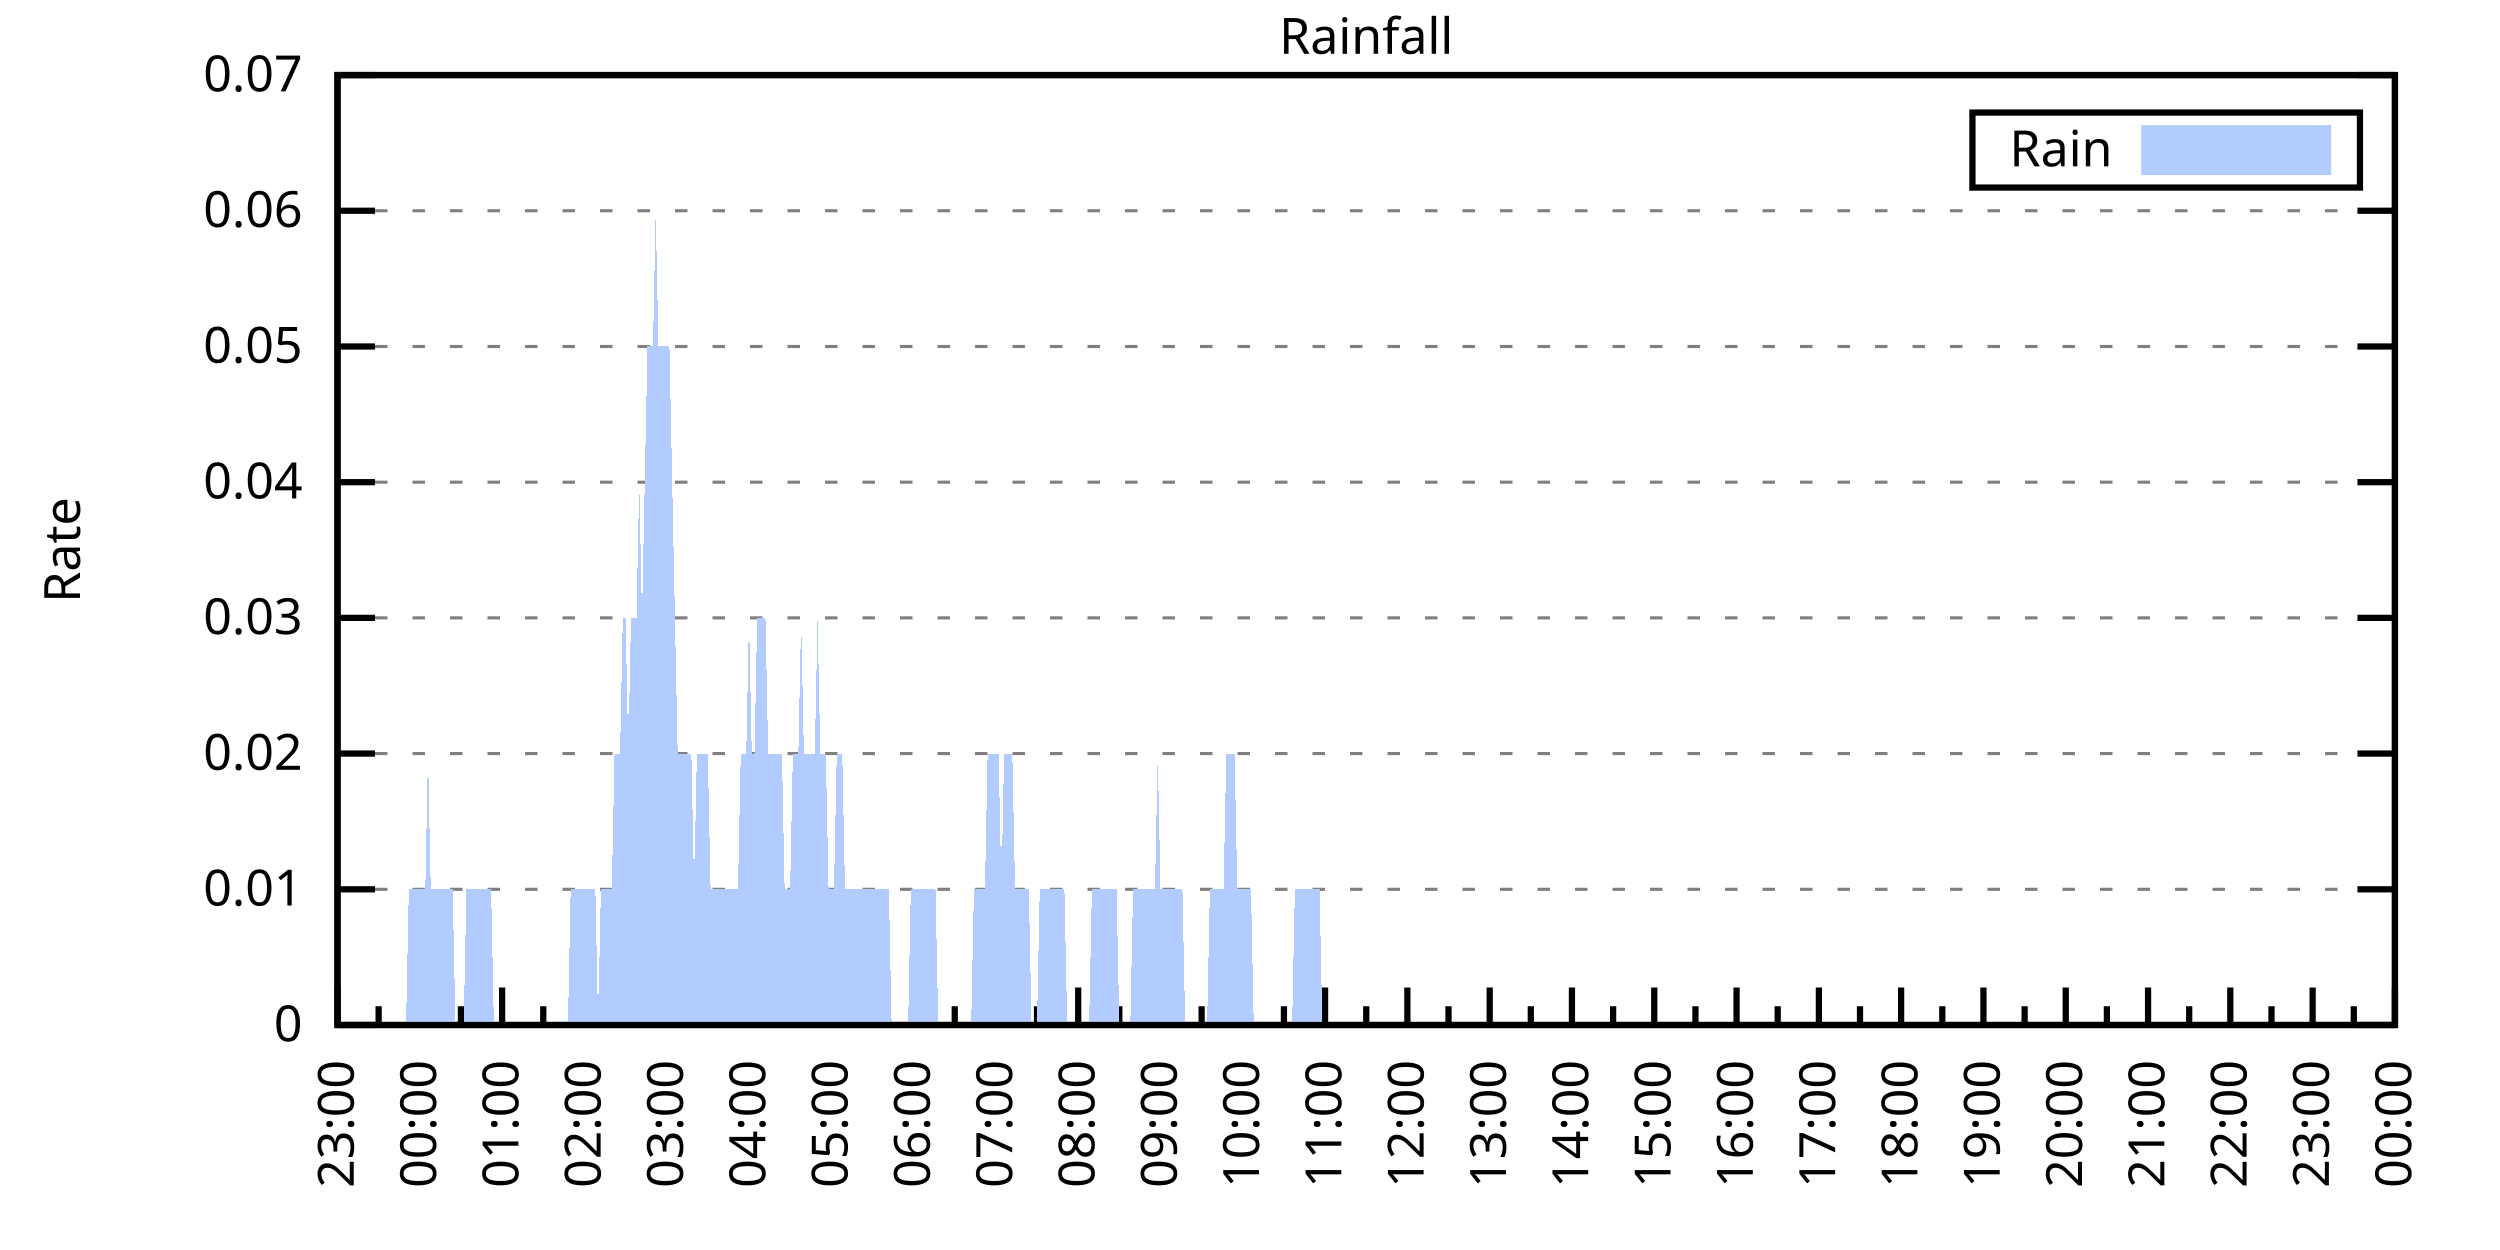
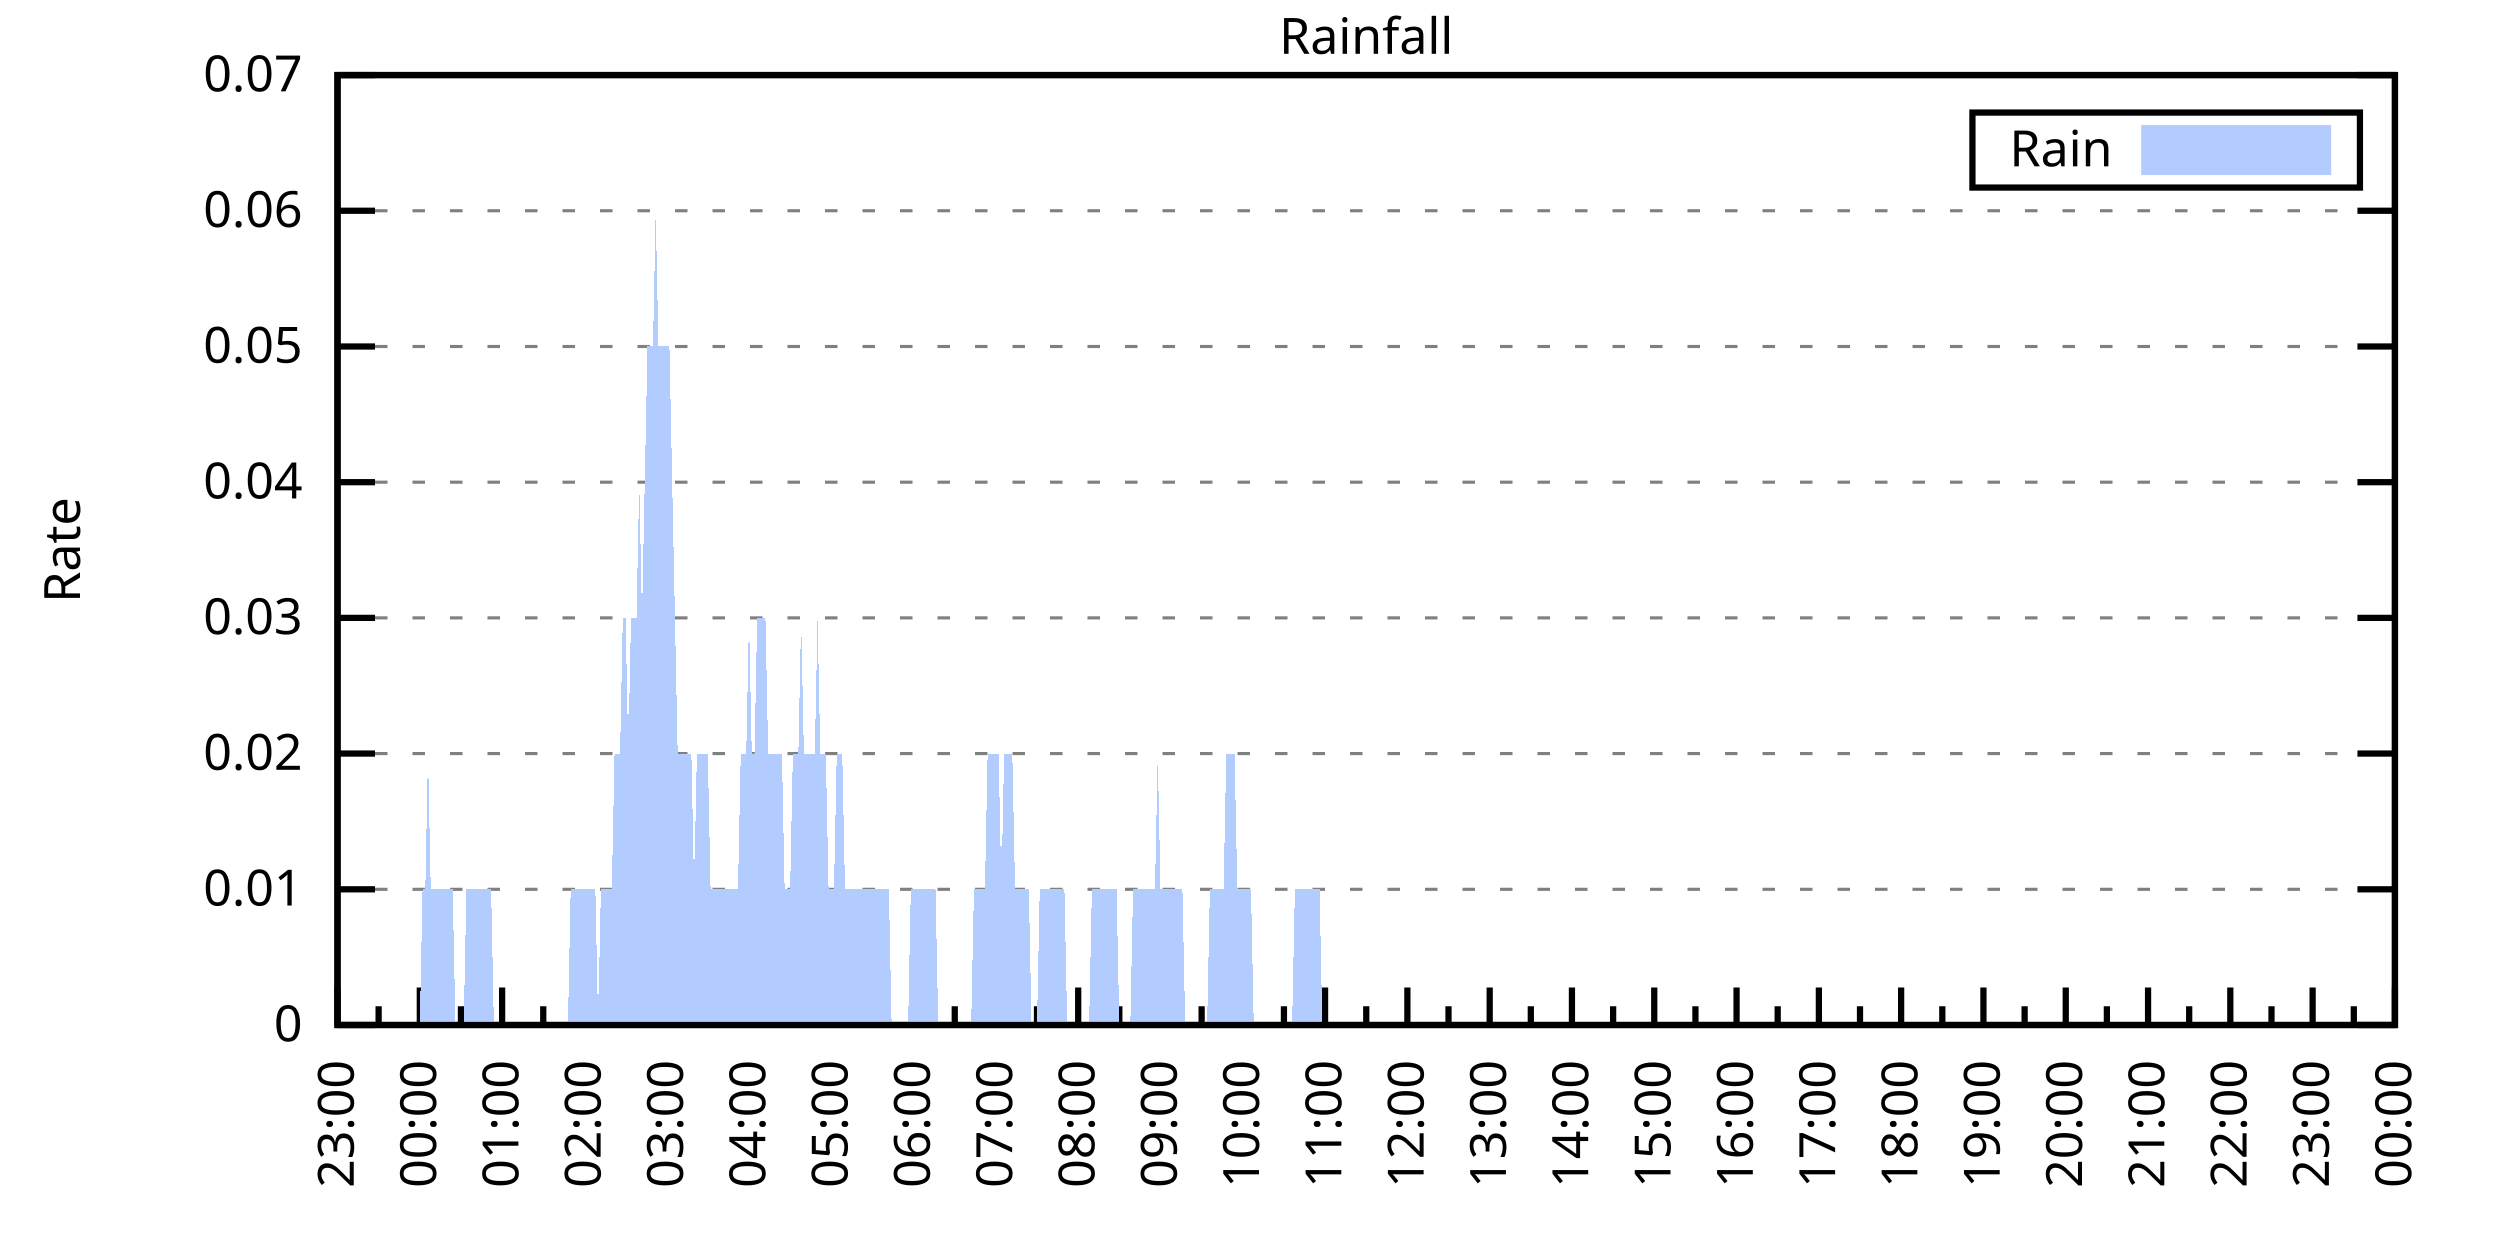
<svg xmlns="http://www.w3.org/2000/svg" xmlns:xlink="http://www.w3.org/1999/xlink" width="400" height="200" viewBox="0 0 400 200">
  <g id="gnuplot_canvas">
    <rect x="0" y="0" width="400" height="200" fill="none" />
    <defs>
      <circle id="gpDot" r="0.5" stroke-width="0.5" stroke="currentColor" />
      <path id="gpPt0" stroke-width="0.333" stroke="currentColor" d="M-1,0 h2 M0,-1 v2" />
      <path id="gpPt1" stroke-width="0.333" stroke="currentColor" d="M-1,-1 L1,1 M1,-1 L-1,1" />
      <path id="gpPt2" stroke-width="0.333" stroke="currentColor" d="M-1,0 L1,0 M0,-1 L0,1 M-1,-1 L1,1 M-1,1 L1,-1" />
      <rect id="gpPt3" stroke-width="0.333" stroke="currentColor" x="-1" y="-1" width="2" height="2" />
      <rect id="gpPt4" stroke-width="0.333" stroke="currentColor" fill="currentColor" x="-1" y="-1" width="2" height="2" />
      <circle id="gpPt5" stroke-width="0.333" stroke="currentColor" cx="0" cy="0" r="1" />
      <use xlink:href="#gpPt5" id="gpPt6" fill="currentColor" stroke="none" />
      <path id="gpPt7" stroke-width="0.333" stroke="currentColor" d="M0,-1.33 L-1.33,0.67 L1.33,0.67 z" />
      <use xlink:href="#gpPt7" id="gpPt8" fill="currentColor" stroke="none" />
      <use xlink:href="#gpPt7" id="gpPt9" stroke="currentColor" transform="rotate(180)" />
      <use xlink:href="#gpPt9" id="gpPt10" fill="currentColor" stroke="none" />
      <use xlink:href="#gpPt3" id="gpPt11" stroke="currentColor" transform="rotate(45)" />
      <use xlink:href="#gpPt11" id="gpPt12" fill="currentColor" stroke="none" />
      <path id="gpPt13" stroke-width="0.333" stroke="currentColor" d="M0,1.330 L1.265,0.411 L0.782,-1.067 L-0.782,-1.076 L-1.265,0.411 z" />
      <use xlink:href="#gpPt13" id="gpPt14" fill="currentColor" stroke="none" />
      <filter id="textbox" filterUnits="objectBoundingBox" x="0" y="0" height="1" width="1">
        <feFlood flood-color="white" flood-opacity="1" result="bgnd" />
        <feComposite in="SourceGraphic" in2="bgnd" operator="atop" />
      </filter>
      <filter id="greybox" filterUnits="objectBoundingBox" x="0" y="0" height="1" width="1">
        <feFlood flood-color="lightgrey" flood-opacity="1" result="grey" />
        <feComposite in="SourceGraphic" in2="grey" operator="atop" />
      </filter>
    </defs>
    <g fill="none" color="white" stroke="currentColor" stroke-width="1.00" stroke-linecap="butt" stroke-linejoin="miter">
</g>
    <g fill="none" color="black" stroke="currentColor" stroke-width="1.00" stroke-linecap="butt" stroke-linejoin="miter">
      <g stroke="none" shape-rendering="crispEdges">
        <polygon fill="rgb(255, 255, 255)" points="54.00,164.00 383.18,164.00 383.18,12.02 54.00,12.02 " />
      </g>
    </g>
    <g fill="none" color="black" stroke="currentColor" stroke-width="1.00" stroke-linecap="butt" stroke-linejoin="miter">
</g>
    <g fill="none" color="black" stroke="black" stroke-width="0.50" stroke-linecap="butt" stroke-linejoin="miter">
</g>
    <g fill="none" color="gray" stroke="currentColor" stroke-width="0.50" stroke-linecap="butt" stroke-linejoin="miter">
      <path stroke="gray" stroke-dasharray="2,4" class="gridline" d="M54.00,164.00 L383.19,164.00  " />
    </g>
    <g fill="none" color="gray" stroke="gray" stroke-width="1.00" stroke-linecap="butt" stroke-linejoin="miter">
</g>
    <g fill="none" color="black" stroke="currentColor" stroke-width="1.00" stroke-linecap="butt" stroke-linejoin="miter">
      <path stroke="black" d="M54.00,164.00 L60.00,164.00 M383.19,164.00 L377.19,164.00  " />
      <g transform="translate(48.40,166.60)" stroke="none" fill="black" font-family="Sans" font-size="8.00" text-anchor="end">
        <text>
          <tspan font-family="Sans"> 0</tspan>
        </text>
      </g>
    </g>
    <g fill="none" color="black" stroke="currentColor" stroke-width="1.00" stroke-linecap="butt" stroke-linejoin="miter">
</g>
    <g fill="none" color="black" stroke="black" stroke-width="0.50" stroke-linecap="butt" stroke-linejoin="miter">
</g>
    <g fill="none" color="gray" stroke="currentColor" stroke-width="0.50" stroke-linecap="butt" stroke-linejoin="miter">
      <path stroke="gray" stroke-dasharray="2,4" class="gridline" d="M54.00,142.29 L383.19,142.29  " />
    </g>
    <g fill="none" color="gray" stroke="gray" stroke-width="1.00" stroke-linecap="butt" stroke-linejoin="miter">
</g>
    <g fill="none" color="black" stroke="currentColor" stroke-width="1.00" stroke-linecap="butt" stroke-linejoin="miter">
      <path stroke="black" d="M54.00,142.29 L60.00,142.29 M383.19,142.29 L377.19,142.29  " />
      <g transform="translate(48.40,144.89)" stroke="none" fill="black" font-family="Sans" font-size="8.00" text-anchor="end">
        <text>
          <tspan font-family="Sans"> 0.01</tspan>
        </text>
      </g>
    </g>
    <g fill="none" color="black" stroke="currentColor" stroke-width="1.00" stroke-linecap="butt" stroke-linejoin="miter">
</g>
    <g fill="none" color="black" stroke="black" stroke-width="0.50" stroke-linecap="butt" stroke-linejoin="miter">
</g>
    <g fill="none" color="gray" stroke="currentColor" stroke-width="0.50" stroke-linecap="butt" stroke-linejoin="miter">
      <path stroke="gray" stroke-dasharray="2,4" class="gridline" d="M54.00,120.57 L383.19,120.57  " />
    </g>
    <g fill="none" color="gray" stroke="gray" stroke-width="1.00" stroke-linecap="butt" stroke-linejoin="miter">
</g>
    <g fill="none" color="black" stroke="currentColor" stroke-width="1.00" stroke-linecap="butt" stroke-linejoin="miter">
      <path stroke="black" d="M54.00,120.57 L60.00,120.57 M383.19,120.57 L377.19,120.57  " />
      <g transform="translate(48.40,123.17)" stroke="none" fill="black" font-family="Sans" font-size="8.00" text-anchor="end">
        <text>
          <tspan font-family="Sans"> 0.02</tspan>
        </text>
      </g>
    </g>
    <g fill="none" color="black" stroke="currentColor" stroke-width="1.00" stroke-linecap="butt" stroke-linejoin="miter">
</g>
    <g fill="none" color="black" stroke="black" stroke-width="0.50" stroke-linecap="butt" stroke-linejoin="miter">
</g>
    <g fill="none" color="gray" stroke="currentColor" stroke-width="0.50" stroke-linecap="butt" stroke-linejoin="miter">
      <path stroke="gray" stroke-dasharray="2,4" class="gridline" d="M54.00,98.86 L383.19,98.86  " />
    </g>
    <g fill="none" color="gray" stroke="gray" stroke-width="1.00" stroke-linecap="butt" stroke-linejoin="miter">
</g>
    <g fill="none" color="black" stroke="currentColor" stroke-width="1.00" stroke-linecap="butt" stroke-linejoin="miter">
      <path stroke="black" d="M54.00,98.86 L60.00,98.86 M383.19,98.86 L377.19,98.86  " />
      <g transform="translate(48.40,101.46)" stroke="none" fill="black" font-family="Sans" font-size="8.00" text-anchor="end">
        <text>
          <tspan font-family="Sans"> 0.03</tspan>
        </text>
      </g>
    </g>
    <g fill="none" color="black" stroke="currentColor" stroke-width="1.00" stroke-linecap="butt" stroke-linejoin="miter">
</g>
    <g fill="none" color="black" stroke="black" stroke-width="0.50" stroke-linecap="butt" stroke-linejoin="miter">
</g>
    <g fill="none" color="gray" stroke="currentColor" stroke-width="0.50" stroke-linecap="butt" stroke-linejoin="miter">
      <path stroke="gray" stroke-dasharray="2,4" class="gridline" d="M54.00,77.15 L383.19,77.15  " />
    </g>
    <g fill="none" color="gray" stroke="gray" stroke-width="1.00" stroke-linecap="butt" stroke-linejoin="miter">
</g>
    <g fill="none" color="black" stroke="currentColor" stroke-width="1.00" stroke-linecap="butt" stroke-linejoin="miter">
      <path stroke="black" d="M54.00,77.15 L60.00,77.15 M383.19,77.15 L377.19,77.15  " />
      <g transform="translate(48.40,79.75)" stroke="none" fill="black" font-family="Sans" font-size="8.00" text-anchor="end">
        <text>
          <tspan font-family="Sans"> 0.04</tspan>
        </text>
      </g>
    </g>
    <g fill="none" color="black" stroke="currentColor" stroke-width="1.00" stroke-linecap="butt" stroke-linejoin="miter">
</g>
    <g fill="none" color="black" stroke="black" stroke-width="0.50" stroke-linecap="butt" stroke-linejoin="miter">
</g>
    <g fill="none" color="gray" stroke="currentColor" stroke-width="0.50" stroke-linecap="butt" stroke-linejoin="miter">
      <path stroke="gray" stroke-dasharray="2,4" class="gridline" d="M54.00,55.44 L383.19,55.44  " />
    </g>
    <g fill="none" color="gray" stroke="gray" stroke-width="1.00" stroke-linecap="butt" stroke-linejoin="miter">
</g>
    <g fill="none" color="black" stroke="currentColor" stroke-width="1.00" stroke-linecap="butt" stroke-linejoin="miter">
      <path stroke="black" d="M54.00,55.44 L60.00,55.44 M383.19,55.44 L377.19,55.44  " />
      <g transform="translate(48.40,58.04)" stroke="none" fill="black" font-family="Sans" font-size="8.00" text-anchor="end">
        <text>
          <tspan font-family="Sans"> 0.05</tspan>
        </text>
      </g>
    </g>
    <g fill="none" color="black" stroke="currentColor" stroke-width="1.00" stroke-linecap="butt" stroke-linejoin="miter">
</g>
    <g fill="none" color="black" stroke="black" stroke-width="0.50" stroke-linecap="butt" stroke-linejoin="miter">
</g>
    <g fill="none" color="gray" stroke="currentColor" stroke-width="0.50" stroke-linecap="butt" stroke-linejoin="miter">
      <path stroke="gray" stroke-dasharray="2,4" class="gridline" d="M54.00,33.72 L383.19,33.72  " />
    </g>
    <g fill="none" color="gray" stroke="gray" stroke-width="1.00" stroke-linecap="butt" stroke-linejoin="miter">
</g>
    <g fill="none" color="black" stroke="currentColor" stroke-width="1.00" stroke-linecap="butt" stroke-linejoin="miter">
      <path stroke="black" d="M54.00,33.72 L60.00,33.72 M383.19,33.72 L377.19,33.72  " />
      <g transform="translate(48.40,36.32)" stroke="none" fill="black" font-family="Sans" font-size="8.00" text-anchor="end">
        <text>
          <tspan font-family="Sans"> 0.06</tspan>
        </text>
      </g>
    </g>
    <g fill="none" color="black" stroke="currentColor" stroke-width="1.00" stroke-linecap="butt" stroke-linejoin="miter">
</g>
    <g fill="none" color="black" stroke="black" stroke-width="0.50" stroke-linecap="butt" stroke-linejoin="miter">
</g>
    <g fill="none" color="gray" stroke="currentColor" stroke-width="0.50" stroke-linecap="butt" stroke-linejoin="miter">
      <path stroke="gray" stroke-dasharray="2,4" class="gridline" d="M54.00,12.01 L383.19,12.01  " />
    </g>
    <g fill="none" color="gray" stroke="gray" stroke-width="1.00" stroke-linecap="butt" stroke-linejoin="miter">
</g>
    <g fill="none" color="black" stroke="currentColor" stroke-width="1.00" stroke-linecap="butt" stroke-linejoin="miter">
      <path stroke="black" d="M54.00,12.01 L60.00,12.01 M383.19,12.01 L377.19,12.01  " />
      <g transform="translate(48.40,14.61)" stroke="none" fill="black" font-family="Sans" font-size="8.00" text-anchor="end">
        <text>
          <tspan font-family="Sans"> 0.07</tspan>
        </text>
      </g>
    </g>
    <g fill="none" color="black" stroke="currentColor" stroke-width="1.00" stroke-linecap="butt" stroke-linejoin="miter">
      <path stroke="black" d="M54.00,164.00 L54.00,158.00  " />
      <g transform="translate(56.60,169.60) rotate(270)" stroke="none" fill="black" font-family="Sans" font-size="8.00" text-anchor="end">
        <text>
          <tspan font-family="Sans">23:00</tspan>
        </text>
      </g>
    </g>
    <g fill="none" color="black" stroke="currentColor" stroke-width="1.00" stroke-linecap="butt" stroke-linejoin="miter">
      <path stroke="black" d="M60.58,164.00 L60.58,161.00 M67.17,164.00 L67.17,158.00  " />
      <g transform="translate(69.77,169.60) rotate(270)" stroke="none" fill="black" font-family="Sans" font-size="8.00" text-anchor="end">
        <text>
          <tspan font-family="Sans">00:00</tspan>
        </text>
      </g>
    </g>
    <g fill="none" color="black" stroke="currentColor" stroke-width="1.00" stroke-linecap="butt" stroke-linejoin="miter">
      <path stroke="black" d="M73.75,164.00 L73.75,161.00 M80.34,164.00 L80.34,158.00  " />
      <g transform="translate(82.94,169.60) rotate(270)" stroke="none" fill="black" font-family="Sans" font-size="8.00" text-anchor="end">
        <text>
          <tspan font-family="Sans">01:00</tspan>
        </text>
      </g>
    </g>
    <g fill="none" color="black" stroke="currentColor" stroke-width="1.00" stroke-linecap="butt" stroke-linejoin="miter">
      <path stroke="black" d="M86.92,164.00 L86.92,161.00 M93.50,164.00 L93.50,158.00  " />
      <g transform="translate(96.10,169.60) rotate(270)" stroke="none" fill="black" font-family="Sans" font-size="8.00" text-anchor="end">
        <text>
          <tspan font-family="Sans">02:00</tspan>
        </text>
      </g>
    </g>
    <g fill="none" color="black" stroke="currentColor" stroke-width="1.00" stroke-linecap="butt" stroke-linejoin="miter">
      <path stroke="black" d="M100.09,164.00 L100.09,161.00 M106.67,164.00 L106.67,158.00  " />
      <g transform="translate(109.27,169.60) rotate(270)" stroke="none" fill="black" font-family="Sans" font-size="8.00" text-anchor="end">
        <text>
          <tspan font-family="Sans">03:00</tspan>
        </text>
      </g>
    </g>
    <g fill="none" color="black" stroke="currentColor" stroke-width="1.00" stroke-linecap="butt" stroke-linejoin="miter">
      <path stroke="black" d="M113.25,164.00 L113.25,161.00 M119.84,164.00 L119.84,158.00  " />
      <g transform="translate(122.44,169.60) rotate(270)" stroke="none" fill="black" font-family="Sans" font-size="8.00" text-anchor="end">
        <text>
          <tspan font-family="Sans">04:00</tspan>
        </text>
      </g>
    </g>
    <g fill="none" color="black" stroke="currentColor" stroke-width="1.00" stroke-linecap="butt" stroke-linejoin="miter">
      <path stroke="black" d="M126.42,164.00 L126.42,161.00 M133.01,164.00 L133.01,158.00  " />
      <g transform="translate(135.61,169.60) rotate(270)" stroke="none" fill="black" font-family="Sans" font-size="8.00" text-anchor="end">
        <text>
          <tspan font-family="Sans">05:00</tspan>
        </text>
      </g>
    </g>
    <g fill="none" color="black" stroke="currentColor" stroke-width="1.00" stroke-linecap="butt" stroke-linejoin="miter">
      <path stroke="black" d="M139.59,164.00 L139.59,161.00 M146.17,164.00 L146.17,158.00  " />
      <g transform="translate(148.77,169.60) rotate(270)" stroke="none" fill="black" font-family="Sans" font-size="8.00" text-anchor="end">
        <text>
          <tspan font-family="Sans">06:00</tspan>
        </text>
      </g>
    </g>
    <g fill="none" color="black" stroke="currentColor" stroke-width="1.00" stroke-linecap="butt" stroke-linejoin="miter">
      <path stroke="black" d="M152.76,164.00 L152.76,161.00 M159.34,164.00 L159.34,158.00  " />
      <g transform="translate(161.94,169.60) rotate(270)" stroke="none" fill="black" font-family="Sans" font-size="8.00" text-anchor="end">
        <text>
          <tspan font-family="Sans">07:00</tspan>
        </text>
      </g>
    </g>
    <g fill="none" color="black" stroke="currentColor" stroke-width="1.00" stroke-linecap="butt" stroke-linejoin="miter">
      <path stroke="black" d="M165.92,164.00 L165.92,161.00 M172.51,164.00 L172.51,158.00  " />
      <g transform="translate(175.11,169.60) rotate(270)" stroke="none" fill="black" font-family="Sans" font-size="8.00" text-anchor="end">
        <text>
          <tspan font-family="Sans">08:00</tspan>
        </text>
      </g>
    </g>
    <g fill="none" color="black" stroke="currentColor" stroke-width="1.00" stroke-linecap="butt" stroke-linejoin="miter">
      <path stroke="black" d="M179.09,164.00 L179.09,161.00 M185.68,164.00 L185.68,158.00  " />
      <g transform="translate(188.28,169.60) rotate(270)" stroke="none" fill="black" font-family="Sans" font-size="8.00" text-anchor="end">
        <text>
          <tspan font-family="Sans">09:00</tspan>
        </text>
      </g>
    </g>
    <g fill="none" color="black" stroke="currentColor" stroke-width="1.00" stroke-linecap="butt" stroke-linejoin="miter">
      <path stroke="black" d="M192.26,164.00 L192.26,161.00 M198.84,164.00 L198.84,158.00  " />
      <g transform="translate(201.44,169.60) rotate(270)" stroke="none" fill="black" font-family="Sans" font-size="8.00" text-anchor="end">
        <text>
          <tspan font-family="Sans">10:00</tspan>
        </text>
      </g>
    </g>
    <g fill="none" color="black" stroke="currentColor" stroke-width="1.00" stroke-linecap="butt" stroke-linejoin="miter">
      <path stroke="black" d="M205.43,164.00 L205.43,161.00 M212.01,164.00 L212.01,158.00  " />
      <g transform="translate(214.61,169.60) rotate(270)" stroke="none" fill="black" font-family="Sans" font-size="8.00" text-anchor="end">
        <text>
          <tspan font-family="Sans">11:00</tspan>
        </text>
      </g>
    </g>
    <g fill="none" color="black" stroke="currentColor" stroke-width="1.00" stroke-linecap="butt" stroke-linejoin="miter">
      <path stroke="black" d="M218.60,164.00 L218.60,161.00 M225.18,164.00 L225.18,158.00  " />
      <g transform="translate(227.78,169.60) rotate(270)" stroke="none" fill="black" font-family="Sans" font-size="8.00" text-anchor="end">
        <text>
          <tspan font-family="Sans">12:00</tspan>
        </text>
      </g>
    </g>
    <g fill="none" color="black" stroke="currentColor" stroke-width="1.00" stroke-linecap="butt" stroke-linejoin="miter">
      <path stroke="black" d="M231.76,164.00 L231.76,161.00 M238.35,164.00 L238.35,158.00  " />
      <g transform="translate(240.95,169.60) rotate(270)" stroke="none" fill="black" font-family="Sans" font-size="8.00" text-anchor="end">
        <text>
          <tspan font-family="Sans">13:00</tspan>
        </text>
      </g>
    </g>
    <g fill="none" color="black" stroke="currentColor" stroke-width="1.00" stroke-linecap="butt" stroke-linejoin="miter">
      <path stroke="black" d="M244.93,164.00 L244.93,161.00 M251.51,164.00 L251.51,158.00  " />
      <g transform="translate(254.11,169.60) rotate(270)" stroke="none" fill="black" font-family="Sans" font-size="8.00" text-anchor="end">
        <text>
          <tspan font-family="Sans">14:00</tspan>
        </text>
      </g>
    </g>
    <g fill="none" color="black" stroke="currentColor" stroke-width="1.00" stroke-linecap="butt" stroke-linejoin="miter">
      <path stroke="black" d="M258.10,164.00 L258.10,161.00 M264.68,164.00 L264.68,158.00  " />
      <g transform="translate(267.28,169.60) rotate(270)" stroke="none" fill="black" font-family="Sans" font-size="8.00" text-anchor="end">
        <text>
          <tspan font-family="Sans">15:00</tspan>
        </text>
      </g>
    </g>
    <g fill="none" color="black" stroke="currentColor" stroke-width="1.00" stroke-linecap="butt" stroke-linejoin="miter">
      <path stroke="black" d="M271.27,164.00 L271.27,161.00 M277.85,164.00 L277.85,158.00  " />
      <g transform="translate(280.45,169.60) rotate(270)" stroke="none" fill="black" font-family="Sans" font-size="8.00" text-anchor="end">
        <text>
          <tspan font-family="Sans">16:00</tspan>
        </text>
      </g>
    </g>
    <g fill="none" color="black" stroke="currentColor" stroke-width="1.00" stroke-linecap="butt" stroke-linejoin="miter">
      <path stroke="black" d="M284.43,164.00 L284.43,161.00 M291.02,164.00 L291.02,158.00  " />
      <g transform="translate(293.62,169.60) rotate(270)" stroke="none" fill="black" font-family="Sans" font-size="8.00" text-anchor="end">
        <text>
          <tspan font-family="Sans">17:00</tspan>
        </text>
      </g>
    </g>
    <g fill="none" color="black" stroke="currentColor" stroke-width="1.00" stroke-linecap="butt" stroke-linejoin="miter">
      <path stroke="black" d="M297.60,164.00 L297.60,161.00 M304.18,164.00 L304.18,158.00  " />
      <g transform="translate(306.78,169.60) rotate(270)" stroke="none" fill="black" font-family="Sans" font-size="8.00" text-anchor="end">
        <text>
          <tspan font-family="Sans">18:00</tspan>
        </text>
      </g>
    </g>
    <g fill="none" color="black" stroke="currentColor" stroke-width="1.00" stroke-linecap="butt" stroke-linejoin="miter">
      <path stroke="black" d="M310.77,164.00 L310.77,161.00 M317.35,164.00 L317.35,158.00  " />
      <g transform="translate(319.95,169.60) rotate(270)" stroke="none" fill="black" font-family="Sans" font-size="8.00" text-anchor="end">
        <text>
          <tspan font-family="Sans">19:00</tspan>
        </text>
      </g>
    </g>
    <g fill="none" color="black" stroke="currentColor" stroke-width="1.00" stroke-linecap="butt" stroke-linejoin="miter">
      <path stroke="black" d="M323.94,164.00 L323.94,161.00 M330.52,164.00 L330.52,158.00  " />
      <g transform="translate(333.12,169.60) rotate(270)" stroke="none" fill="black" font-family="Sans" font-size="8.00" text-anchor="end">
        <text>
          <tspan font-family="Sans">20:00</tspan>
        </text>
      </g>
    </g>
    <g fill="none" color="black" stroke="currentColor" stroke-width="1.00" stroke-linecap="butt" stroke-linejoin="miter">
      <path stroke="black" d="M337.10,164.00 L337.10,161.00 M343.69,164.00 L343.69,158.00  " />
      <g transform="translate(346.29,169.60) rotate(270)" stroke="none" fill="black" font-family="Sans" font-size="8.00" text-anchor="end">
        <text>
          <tspan font-family="Sans">21:00</tspan>
        </text>
      </g>
    </g>
    <g fill="none" color="black" stroke="currentColor" stroke-width="1.00" stroke-linecap="butt" stroke-linejoin="miter">
      <path stroke="black" d="M350.27,164.00 L350.27,161.00 M356.85,164.00 L356.85,158.00  " />
      <g transform="translate(359.45,169.60) rotate(270)" stroke="none" fill="black" font-family="Sans" font-size="8.00" text-anchor="end">
        <text>
          <tspan font-family="Sans">22:00</tspan>
        </text>
      </g>
    </g>
    <g fill="none" color="black" stroke="currentColor" stroke-width="1.00" stroke-linecap="butt" stroke-linejoin="miter">
      <path stroke="black" d="M363.44,164.00 L363.44,161.00 M370.02,164.00 L370.02,158.00  " />
      <g transform="translate(372.62,169.60) rotate(270)" stroke="none" fill="black" font-family="Sans" font-size="8.00" text-anchor="end">
        <text>
          <tspan font-family="Sans">23:00</tspan>
        </text>
      </g>
    </g>
    <g fill="none" color="black" stroke="currentColor" stroke-width="1.00" stroke-linecap="butt" stroke-linejoin="miter">
      <path stroke="black" d="M376.61,164.00 L376.61,161.00 M383.19,164.00 L383.19,158.00  " />
      <g transform="translate(385.79,169.60) rotate(270)" stroke="none" fill="black" font-family="Sans" font-size="8.00" text-anchor="end">
        <text>
          <tspan font-family="Sans">00:00</tspan>
        </text>
      </g>
    </g>
    <g fill="none" color="black" stroke="currentColor" stroke-width="1.00" stroke-linecap="butt" stroke-linejoin="miter">
</g>
    <g fill="none" color="black" stroke="currentColor" stroke-width="1.00" stroke-linecap="butt" stroke-linejoin="miter">
      <path stroke="black" d="M54.00,12.01 L54.00,164.00 L383.19,164.00 L383.19,12.01 L54.00,12.01 Z  " />
    </g>
    <g fill="none" color="black" stroke="currentColor" stroke-width="1.00" stroke-linecap="butt" stroke-linejoin="miter">
      <g transform="translate(12.80,88.01) rotate(270)" stroke="none" fill="black" font-family="Sans" font-size="8.00" text-anchor="middle">
        <text>
          <tspan font-family="Sans">Rate</tspan>
        </text>
      </g>
    </g>
    <g fill="none" color="black" stroke="currentColor" stroke-width="1.00" stroke-linecap="butt" stroke-linejoin="miter">
</g>
    <g fill="none" color="black" stroke="currentColor" stroke-width="1.00" stroke-linecap="butt" stroke-linejoin="miter">
      <path stroke="black" d="M315.59,30.01 L315.59,18.01 L377.59,18.01 L377.59,30.01 L315.59,30.01 Z  " />
    </g>
    <g id="Rainfall_plot_1">
      <g fill="none" color="white" stroke="black" stroke-width="2.00" stroke-linecap="butt" stroke-linejoin="miter">
</g>
      <g fill="none" color="black" stroke="currentColor" stroke-width="2.00" stroke-linecap="butt" stroke-linejoin="miter">
        <g transform="translate(337.99,26.61)" stroke="none" fill="black" font-family="Sans" font-size="8.00" text-anchor="end">
          <text>
            <tspan font-family="Sans">Rain</tspan>
          </text>
        </g>
      </g>
      <g fill="none" color="black" stroke="currentColor" stroke-width="2.00" stroke-linecap="butt" stroke-linejoin="miter">
        <g stroke="none" shape-rendering="crispEdges">
          <polygon fill="rgb(178, 204, 255)" points="343.59,27.01 371.99,27.01 371.99,21.01 343.59,21.01 " />
        </g>
        <path stroke="rgb(178, 204, 255)" d="M343.59,27.01 L371.99,27.01 L371.99,21.01 L343.59,21.01 L343.59,27.01 Z  " />
      </g>
      <g fill="none" color="black" stroke="currentColor" stroke-width="2.00" stroke-linecap="butt" stroke-linejoin="miter">
        <g stroke="none" shape-rendering="crispEdges">
-           <polygon fill="rgb(178, 204, 255)" points="61.02,164.00 61.46,164.00 61.90,164.00 62.34,164.00 62.78,164.00 63.22,164.00 63.66,164.00 64.10,164.00 64.53,164.00 64.97,164.00 65.41,142.29 65.85,142.29 66.29,142.29 66.73,142.29 67.17,142.29 67.61,142.29 68.05,142.29 68.48,120.57 68.92,142.29 69.36,142.29 69.80,142.29 70.24,142.29 70.68,142.29 71.12,142.29 71.56,142.29 72.00,142.29 72.43,142.29 72.87,164.00 73.31,164.00 73.75,164.00 74.19,164.00 74.63,142.29 75.07,142.29 75.51,142.29 75.95,142.29 76.38,142.29 76.82,142.29 77.26,142.29 77.70,142.29 78.14,142.29 78.58,142.29 79.02,164.00 79.46,164.00 79.90,164.00 80.34,164.00 80.77,164.00 81.21,164.00 81.65,164.00 82.09,164.00 82.53,164.00 82.97,164.00 83.41,164.00 83.85,164.00 84.29,164.00 84.72,164.00 85.16,164.00 85.60,164.00 86.04,164.00 86.48,164.00 86.92,164.00 87.36,164.00 87.80,164.00 88.24,164.00 88.67,164.00 89.11,164.00 89.55,164.00 89.99,164.00 90.43,164.00 90.87,164.00 91.31,142.29 91.75,142.29 92.19,142.29 92.62,142.29 93.06,142.29 93.50,142.29 93.94,142.29 94.38,142.29 94.82,142.29 95.26,142.29 95.70,164.00 96.14,142.29 96.58,142.29 97.01,142.29 97.45,142.29 97.89,142.29 98.33,120.57 98.77,120.57 99.21,120.57 99.65,98.86 100.09,98.86 100.53,120.57 100.96,98.86 101.40,98.86 101.84,98.86 102.28,77.15 102.72,98.86 103.16,77.15 103.60,55.44 104.04,55.44 104.48,55.44 104.91,33.72 105.35,55.44 105.79,55.44 106.23,55.44 106.67,55.44 107.11,55.44 107.55,77.15 107.99,98.86 108.43,120.57 108.87,120.57 109.30,120.57 109.74,120.57 110.18,120.57 110.62,120.57 111.06,142.29 111.50,120.57 111.94,120.57 112.38,120.57 112.82,120.57 113.25,120.57 113.69,142.29 114.13,142.29 114.57,142.29 115.01,142.29 115.45,142.29 115.89,142.29 116.33,142.29 116.77,142.29 117.20,142.29 117.64,142.29 118.08,142.29 118.52,120.57 118.96,120.57 119.40,120.57 119.84,98.86 120.28,120.57 120.72,120.57 121.15,98.86 121.59,98.86 122.03,98.86 122.47,98.86 122.91,120.57 123.35,120.57 123.79,120.57 124.23,120.57 124.67,120.57 125.11,120.57 125.54,142.29 125.98,142.29 126.42,142.29 126.86,120.57 127.30,120.57 127.74,120.57 128.18,98.86 128.62,120.57 129.06,120.57 129.49,120.57 129.93,120.57 130.37,120.57 130.81,98.86 131.25,120.57 131.69,120.57 132.13,120.57 132.57,142.29 133.01,142.29 133.44,142.29 133.88,120.57 134.32,120.57 134.76,120.57 135.20,142.29 135.64,142.29 136.08,142.29 136.52,142.29 136.96,142.29 137.39,142.29 137.83,142.29 138.27,142.29 138.71,142.29 139.15,142.29 139.59,142.29 140.03,142.29 140.47,142.29 140.91,142.29 141.35,142.29 141.78,142.29 142.22,142.29 142.66,164.00 143.10,164.00 143.54,164.00 143.98,164.00 144.42,164.00 144.86,164.00 145.30,164.00 145.73,142.29 146.17,142.29 146.61,142.29 147.05,142.29 147.49,142.29 147.93,142.29 148.37,142.29 148.81,142.29 149.25,142.29 149.68,142.29 150.12,164.00 150.56,164.00 151.00,164.00 151.44,164.00 151.88,164.00 152.32,164.00 152.76,164.00 153.20,164.00 153.63,164.00 154.07,164.00 154.51,164.00 154.95,164.00 155.39,164.00 155.83,142.29 156.27,142.29 156.71,142.29 157.15,142.29 157.59,142.29 158.02,120.57 158.46,120.57 158.90,120.57 159.34,120.57 159.78,120.57 160.22,142.29 160.66,120.57 161.10,120.57 161.54,120.57 161.97,120.57 162.41,142.29 162.85,142.29 163.29,142.29 163.73,142.29 164.17,142.29 164.61,142.29 165.05,164.00 165.49,164.00 165.92,164.00 166.36,142.29 166.80,142.29 167.24,142.29 167.68,142.29 168.12,142.29 168.56,142.29 169.00,142.29 169.44,142.29 169.87,142.29 170.31,142.29 170.75,164.00 171.19,164.00 171.63,164.00 172.07,164.00 172.51,164.00 172.95,164.00 173.39,164.00 173.83,164.00 174.26,164.00 174.70,142.29 175.14,142.29 175.58,142.29 176.02,142.29 176.46,142.29 176.90,142.29 177.34,142.29 177.78,142.29 178.21,142.29 178.65,142.29 179.09,164.00 179.53,164.00 179.97,164.00 180.41,164.00 180.85,164.00 181.29,142.29 181.73,142.29 182.16,142.29 182.60,142.29 183.04,142.29 183.48,142.29 183.92,142.29 184.36,142.29 184.80,142.29 185.24,120.57 185.68,142.29 186.11,142.29 186.55,142.29 186.99,142.29 187.43,142.29 187.87,142.29 188.31,142.29 188.75,142.29 189.19,142.29 189.63,164.00 190.07,164.00 190.50,164.00 190.94,164.00 191.38,164.00 191.82,164.00 192.26,164.00 192.70,164.00 193.14,164.00 193.58,142.29 194.02,142.29 194.45,142.29 194.89,142.29 195.33,142.29 195.77,142.29 196.21,120.57 196.65,120.57 197.09,120.57 197.53,120.57 197.97,142.29 198.40,142.29 198.84,142.29 199.28,142.29 199.72,142.29 200.16,142.29 200.60,164.00 201.04,164.00 201.48,164.00 201.92,164.00 202.35,164.00 202.79,164.00 203.23,164.00 203.67,164.00 204.11,164.00 204.55,164.00 204.99,164.00 205.43,164.00 205.87,164.00 206.31,164.00 206.74,164.00 207.18,142.29 207.62,142.29 208.06,142.29 208.50,142.29 208.94,142.29 209.38,142.29 209.82,142.29 210.26,142.29 210.69,142.29 211.13,142.29 211.57,164.00 212.01,164.00 212.45,164.00 212.89,164.00 213.33,164.00 213.77,164.00 214.21,164.00 214.64,164.00 215.08,164.00 215.52,164.00 215.96,164.00 216.40,164.00 216.84,164.00 217.28,164.00 217.72,164.00 218.16,164.00 218.60,164.00 219.03,164.00 219.47,164.00 219.91,164.00 220.35,164.00 220.79,164.00 221.23,164.00 221.67,164.00 222.11,164.00 222.55,164.00 222.98,164.00 223.42,164.00 223.86,164.00 224.30,164.00 224.74,164.00 225.18,164.00 225.62,164.00 226.06,164.00 226.50,164.00 226.93,164.00 227.37,164.00 227.81,164.00 228.25,164.00 228.69,164.00 229.13,164.00 229.57,164.00 230.01,164.00 230.45,164.00 230.88,164.00 231.32,164.00 231.76,164.00 232.20,164.00 232.64,164.00 233.08,164.00 233.52,164.00 233.96,164.00 234.40,164.00 234.84,164.00 235.27,164.00 235.71,164.00 236.15,164.00 236.59,164.00 237.03,164.00 237.47,164.00 237.91,164.00 238.35,164.00 238.79,164.00 239.22,164.00 239.66,164.00 240.10,164.00 240.54,164.00 240.98,164.00 241.42,164.00 241.86,164.00 242.30,164.00 242.74,164.00 243.17,164.00 243.61,164.00 244.05,164.00 244.49,164.00 244.93,164.00 245.37,164.00 245.81,164.00 246.25,164.00 246.69,164.00 247.12,164.00 247.56,164.00 248.00,164.00 248.44,164.00 248.88,164.00 249.32,164.00 249.76,164.00 250.20,164.00 250.64,164.00 251.08,164.00 251.51,164.00 251.95,164.00 252.39,164.00 252.83,164.00 253.27,164.00 253.71,164.00 254.15,164.00 254.59,164.00 255.03,164.00 255.46,164.00 255.90,164.00 256.34,164.00 256.78,164.00 257.22,164.00 257.66,164.00 258.10,164.00 258.54,164.00 258.98,164.00 259.41,164.00 259.85,164.00 260.29,164.00 260.73,164.00 261.17,164.00 261.61,164.00 262.05,164.00 262.49,164.00 262.93,164.00 263.36,164.00 263.80,164.00 264.24,164.00 264.68,164.00 265.12,164.00 265.56,164.00 266.00,164.00 266.44,164.00 266.88,164.00 267.32,164.00 267.75,164.00 268.19,164.00 268.63,164.00 269.07,164.00 269.51,164.00 269.95,164.00 270.39,164.00 270.83,164.00 271.27,164.00 271.70,164.00 272.14,164.00 272.58,164.00 273.02,164.00 273.46,164.00 273.90,164.00 274.34,164.00 274.78,164.00 275.22,164.00 275.65,164.00 276.09,164.00 276.53,164.00 276.97,164.00 277.41,164.00 277.85,164.00 278.29,164.00 278.73,164.00 279.17,164.00 279.60,164.00 280.04,164.00 280.48,164.00 280.92,164.00 281.36,164.00 281.80,164.00 282.24,164.00 282.68,164.00 283.12,164.00 283.56,164.00 283.99,164.00 284.43,164.00 284.87,164.00 285.31,164.00 285.75,164.00 286.19,164.00 286.63,164.00 287.07,164.00 287.51,164.00 287.94,164.00 288.38,164.00 288.82,164.00 289.26,164.00 289.70,164.00 290.14,164.00 290.58,164.00 291.02,164.00 291.46,164.00 291.89,164.00 292.33,164.00 292.77,164.00 293.21,164.00 293.65,164.00 294.09,164.00 294.53,164.00 294.97,164.00 295.41,164.00 295.84,164.00 296.28,164.00 296.72,164.00 297.16,164.00 297.60,164.00 298.04,164.00 298.48,164.00 298.92,164.00 299.36,164.00 299.80,164.00 300.23,164.00 300.67,164.00 301.11,164.00 301.55,164.00 301.99,164.00 302.43,164.00 302.87,164.00 303.31,164.00 303.75,164.00 304.18,164.00 304.62,164.00 305.06,164.00 305.50,164.00 305.94,164.00 306.38,164.00 306.82,164.00 307.26,164.00 307.70,164.00 308.13,164.00 308.57,164.00 309.01,164.00 309.45,164.00 309.89,164.00 310.33,164.00 310.77,164.00 311.21,164.00 311.65,164.00 312.08,164.00 312.52,164.00 312.96,164.00 313.40,164.00 313.84,164.00 314.28,164.00 314.72,164.00 315.16,164.00 315.60,164.00 316.04,164.00 316.47,164.00 316.91,164.00 317.35,164.00 317.79,164.00 318.23,164.00 318.67,164.00 319.11,164.00 319.55,164.00 319.99,164.00 320.42,164.00 320.86,164.00 321.30,164.00 321.74,164.00 322.18,164.00 322.62,164.00 323.06,164.00 323.50,164.00 323.94,164.00 324.37,164.00 324.81,164.00 325.25,164.00 325.69,164.00 326.13,164.00 326.57,164.00 327.01,164.00 327.45,164.00 327.89,164.00 328.33,164.00 328.76,164.00 329.20,164.00 329.64,164.00 330.08,164.00 330.52,164.00 330.96,164.00 331.40,164.00 331.84,164.00 332.28,164.00 332.71,164.00 333.15,164.00 333.59,164.00 334.03,164.00 334.47,164.00 334.91,164.00 335.35,164.00 335.79,164.00 336.23,164.00 336.66,164.00 337.10,164.00 337.54,164.00 337.98,164.00 338.42,164.00 338.86,164.00 339.30,164.00 339.74,164.00 340.61,164.00 341.05,164.00 341.49,164.00 341.93,164.00 342.37,164.00 342.81,164.00 343.25,164.00 343.69,164.00 344.13,164.00 344.57,164.00 345.00,164.00 345.44,164.00 345.88,164.00 346.32,164.00 346.76,164.00 347.20,164.00 347.64,164.00 348.08,164.00 348.52,164.00 348.95,164.00 349.39,164.00 349.83,164.00 350.27,164.00 350.71,164.00 351.15,164.00 351.59,164.00 352.03,164.00 352.47,164.00 352.90,164.00 353.34,164.00 353.78,164.00 354.22,164.00 354.66,164.00 355.10,164.00 355.54,164.00 355.98,164.00 356.42,164.00 356.85,164.00 357.29,164.00 357.73,164.00 358.17,164.00 358.61,164.00 359.05,164.00 359.49,164.00 359.93,164.00 360.37,164.00 360.81,164.00 361.24,164.00 361.68,164.00 362.12,164.00 362.56,164.00 363.00,164.00 363.44,164.00 363.88,164.00 364.32,164.00 364.76,164.00 365.19,164.00 365.63,164.00 366.07,164.00 366.51,164.00 366.95,164.00 367.39,164.00 367.83,164.00 368.27,164.00 368.71,164.00 369.14,164.00 369.58,164.00 370.02,164.00 370.46,164.00 370.90,164.00 371.34,164.00 371.78,164.00 372.22,164.00 372.66,164.00 373.09,164.00 373.53,164.00 373.97,164.00 374.41,164.00 374.85,164.00 375.29,164.00 375.73,164.00 376.17,164.00 376.61,164.00 376.61,164.00 61.02,164.00 " />
+           <polygon fill="rgb(178, 204, 255)" points="63.22,164.00 63.66,164.00 64.10,164.00 64.53,164.00 64.97,164.00 65.41,164.00 65.85,164.00 66.29,164.00 66.73,164.00 67.17,164.00 67.61,142.29 68.05,142.29 68.48,120.57 68.92,142.29 69.36,142.29 69.80,142.29 70.24,142.29 70.68,142.29 71.12,142.29 71.56,142.29 72.00,142.29 72.43,142.29 72.87,164.00 73.31,164.00 73.75,164.00 74.19,164.00 74.63,142.29 75.07,142.29 75.51,142.29 75.95,142.29 76.38,142.29 76.82,142.29 77.26,142.29 77.70,142.29 78.14,142.29 78.58,142.29 79.02,164.00 79.46,164.00 79.90,164.00 80.34,164.00 80.77,164.00 81.21,164.00 81.65,164.00 82.09,164.00 82.53,164.00 82.97,164.00 83.41,164.00 83.85,164.00 84.29,164.00 84.72,164.00 85.16,164.00 85.60,164.00 86.04,164.00 86.48,164.00 86.92,164.00 87.36,164.00 87.80,164.00 88.24,164.00 88.67,164.00 89.11,164.00 89.55,164.00 89.99,164.00 90.43,164.00 90.87,164.00 91.31,142.29 91.75,142.29 92.19,142.29 92.62,142.29 93.06,142.29 93.50,142.29 93.94,142.29 94.38,142.29 94.82,142.29 95.26,142.29 95.70,164.00 96.14,142.29 96.58,142.29 97.01,142.29 97.45,142.29 97.89,142.29 98.33,120.57 98.77,120.57 99.21,120.57 99.65,98.86 100.09,98.86 100.53,120.57 100.96,98.86 101.40,98.86 101.84,98.86 102.28,77.15 102.72,98.86 103.16,77.15 103.60,55.44 104.04,55.44 104.48,55.44 104.91,33.72 105.35,55.44 105.79,55.44 106.23,55.44 106.67,55.44 107.11,55.44 107.55,77.15 107.99,98.86 108.43,120.57 108.87,120.57 109.30,120.57 109.74,120.57 110.18,120.57 110.62,120.57 111.06,142.29 111.50,120.57 111.94,120.57 112.38,120.57 112.82,120.57 113.25,120.57 113.69,142.29 114.13,142.29 114.57,142.29 115.01,142.29 115.45,142.29 115.89,142.29 116.33,142.29 116.77,142.29 117.20,142.29 117.64,142.29 118.08,142.29 118.52,120.57 118.96,120.57 119.40,120.57 119.84,98.86 120.28,120.57 120.72,120.57 121.15,98.86 121.59,98.86 122.03,98.86 122.47,98.86 122.91,120.57 123.35,120.57 123.79,120.57 124.23,120.57 124.67,120.57 125.11,120.57 125.54,142.29 125.98,142.29 126.42,142.29 126.86,120.57 127.30,120.57 127.74,120.57 128.18,98.86 128.62,120.57 129.06,120.57 129.49,120.57 129.93,120.57 130.37,120.57 130.81,98.86 131.25,120.57 131.69,120.57 132.13,120.57 132.57,142.29 133.01,142.29 133.44,142.29 133.88,120.57 134.32,120.57 134.76,120.57 135.20,142.29 135.64,142.29 136.08,142.29 136.52,142.29 136.96,142.29 137.39,142.29 137.83,142.29 138.27,142.29 138.71,142.29 139.15,142.29 139.59,142.29 140.03,142.29 140.47,142.29 140.91,142.29 141.35,142.29 141.78,142.29 142.22,142.29 142.66,164.00 143.10,164.00 143.54,164.00 143.98,164.00 144.42,164.00 144.86,164.00 145.30,164.00 145.73,142.29 146.17,142.29 146.61,142.29 147.05,142.29 147.49,142.29 147.93,142.29 148.37,142.29 148.81,142.29 149.25,142.29 149.68,142.29 150.12,164.00 150.56,164.00 151.00,164.00 151.44,164.00 151.88,164.00 152.32,164.00 152.76,164.00 153.20,164.00 153.63,164.00 154.07,164.00 154.51,164.00 154.95,164.00 155.39,164.00 155.83,142.29 156.27,142.29 156.71,142.29 157.15,142.29 157.59,142.29 158.02,120.57 158.46,120.57 158.90,120.57 159.34,120.57 159.78,120.57 160.22,142.29 160.66,120.57 161.10,120.57 161.54,120.57 161.97,120.57 162.41,142.29 162.85,142.29 163.29,142.29 163.73,142.29 164.17,142.29 164.61,142.29 165.05,164.00 165.49,164.00 165.92,164.00 166.36,142.29 166.80,142.29 167.24,142.29 167.68,142.29 168.12,142.29 168.56,142.29 169.00,142.29 169.44,142.29 169.87,142.29 170.31,142.29 170.75,164.00 171.19,164.00 171.63,164.00 172.07,164.00 172.51,164.00 172.95,164.00 173.39,164.00 173.83,164.00 174.26,164.00 174.70,142.29 175.14,142.29 175.58,142.29 176.02,142.29 176.46,142.29 176.90,142.29 177.34,142.29 177.78,142.29 178.21,142.29 178.65,142.29 179.09,164.00 179.53,164.00 179.97,164.00 180.41,164.00 180.85,164.00 181.29,142.29 181.73,142.29 182.16,142.29 182.60,142.29 183.04,142.29 183.48,142.29 183.92,142.29 184.36,142.29 184.80,142.29 185.24,120.57 185.68,142.29 186.11,142.29 186.55,142.29 186.99,142.29 187.43,142.29 187.87,142.29 188.31,142.29 188.75,142.29 189.19,142.29 189.63,164.00 190.07,164.00 190.50,164.00 190.94,164.00 191.38,164.00 191.82,164.00 192.26,164.00 192.70,164.00 193.14,164.00 193.58,142.29 194.02,142.29 194.45,142.29 194.89,142.29 195.33,142.29 195.77,142.29 196.21,120.57 196.65,120.57 197.09,120.57 197.53,120.57 197.97,142.29 198.40,142.29 198.84,142.29 199.28,142.29 199.72,142.29 200.16,142.29 200.60,164.00 201.04,164.00 201.48,164.00 201.92,164.00 202.35,164.00 202.79,164.00 203.23,164.00 203.67,164.00 204.11,164.00 204.55,164.00 204.99,164.00 205.43,164.00 205.87,164.00 206.31,164.00 206.74,164.00 207.18,142.29 207.62,142.29 208.06,142.29 208.50,142.29 208.94,142.29 209.38,142.29 209.82,142.29 210.26,142.29 210.69,142.29 211.13,142.29 211.57,164.00 212.01,164.00 212.45,164.00 212.89,164.00 213.33,164.00 213.77,164.00 214.21,164.00 214.64,164.00 215.08,164.00 215.52,164.00 215.96,164.00 216.40,164.00 216.84,164.00 217.28,164.00 217.72,164.00 218.16,164.00 218.60,164.00 219.03,164.00 219.47,164.00 219.91,164.00 220.35,164.00 220.79,164.00 221.23,164.00 221.67,164.00 222.11,164.00 222.55,164.00 222.98,164.00 223.42,164.00 223.86,164.00 224.30,164.00 224.74,164.00 225.18,164.00 225.62,164.00 226.06,164.00 226.50,164.00 226.93,164.00 227.37,164.00 227.81,164.00 228.25,164.00 228.69,164.00 229.13,164.00 229.57,164.00 230.01,164.00 230.45,164.00 230.88,164.00 231.32,164.00 231.76,164.00 232.20,164.00 232.64,164.00 233.08,164.00 233.52,164.00 233.96,164.00 234.40,164.00 234.84,164.00 235.27,164.00 235.71,164.00 236.15,164.00 236.59,164.00 237.03,164.00 237.47,164.00 237.91,164.00 238.35,164.00 238.79,164.00 239.22,164.00 239.66,164.00 240.10,164.00 240.54,164.00 240.98,164.00 241.42,164.00 241.86,164.00 242.30,164.00 242.74,164.00 243.17,164.00 243.61,164.00 244.05,164.00 244.49,164.00 244.93,164.00 245.37,164.00 245.81,164.00 246.25,164.00 246.69,164.00 247.12,164.00 247.56,164.00 248.00,164.00 248.44,164.00 248.88,164.00 249.32,164.00 249.76,164.00 250.20,164.00 250.64,164.00 251.08,164.00 251.51,164.00 251.95,164.00 252.39,164.00 252.83,164.00 253.27,164.00 253.71,164.00 254.15,164.00 254.59,164.00 255.03,164.00 255.46,164.00 255.90,164.00 256.34,164.00 256.78,164.00 257.22,164.00 257.66,164.00 258.10,164.00 258.54,164.00 258.98,164.00 259.41,164.00 259.85,164.00 260.29,164.00 260.73,164.00 261.17,164.00 261.61,164.00 262.05,164.00 262.49,164.00 262.93,164.00 263.36,164.00 263.80,164.00 264.24,164.00 264.68,164.00 265.12,164.00 265.56,164.00 266.00,164.00 266.44,164.00 266.88,164.00 267.32,164.00 267.75,164.00 268.19,164.00 268.63,164.00 269.07,164.00 269.51,164.00 269.95,164.00 270.39,164.00 270.83,164.00 271.27,164.00 271.70,164.00 272.14,164.00 272.58,164.00 273.02,164.00 273.46,164.00 273.90,164.00 274.34,164.00 274.78,164.00 275.22,164.00 275.65,164.00 276.09,164.00 276.53,164.00 276.97,164.00 277.41,164.00 277.85,164.00 278.29,164.00 278.73,164.00 279.17,164.00 279.60,164.00 280.04,164.00 280.48,164.00 280.92,164.00 281.36,164.00 281.80,164.00 282.24,164.00 282.68,164.00 283.12,164.00 283.56,164.00 283.99,164.00 284.43,164.00 284.87,164.00 285.31,164.00 285.75,164.00 286.19,164.00 286.63,164.00 287.07,164.00 287.51,164.00 287.94,164.00 288.38,164.00 288.82,164.00 289.26,164.00 289.70,164.00 290.14,164.00 290.58,164.00 291.02,164.00 291.46,164.00 291.89,164.00 292.33,164.00 292.77,164.00 293.21,164.00 293.65,164.00 294.09,164.00 294.53,164.00 294.97,164.00 295.41,164.00 295.84,164.00 296.28,164.00 296.72,164.00 297.16,164.00 297.60,164.00 298.04,164.00 298.48,164.00 298.92,164.00 299.36,164.00 299.80,164.00 300.23,164.00 300.67,164.00 301.11,164.00 301.55,164.00 301.99,164.00 302.43,164.00 302.87,164.00 303.31,164.00 303.75,164.00 304.18,164.00 304.62,164.00 305.06,164.00 305.50,164.00 305.94,164.00 306.38,164.00 306.82,164.00 307.26,164.00 307.70,164.00 308.13,164.00 308.57,164.00 309.01,164.00 309.45,164.00 309.89,164.00 310.33,164.00 310.77,164.00 311.21,164.00 311.65,164.00 312.08,164.00 312.52,164.00 312.96,164.00 313.40,164.00 313.84,164.00 314.28,164.00 314.72,164.00 315.16,164.00 315.60,164.00 316.04,164.00 316.47,164.00 316.91,164.00 317.35,164.00 317.79,164.00 318.23,164.00 318.67,164.00 319.11,164.00 319.55,164.00 319.99,164.00 320.42,164.00 320.86,164.00 321.30,164.00 321.74,164.00 322.18,164.00 322.62,164.00 323.06,164.00 323.50,164.00 323.94,164.00 324.37,164.00 324.81,164.00 325.25,164.00 325.69,164.00 326.13,164.00 326.57,164.00 327.01,164.00 327.45,164.00 327.89,164.00 328.33,164.00 328.76,164.00 329.20,164.00 329.64,164.00 330.08,164.00 330.52,164.00 330.96,164.00 331.40,164.00 331.84,164.00 332.28,164.00 332.71,164.00 333.15,164.00 333.59,164.00 334.03,164.00 334.47,164.00 334.91,164.00 335.35,164.00 335.79,164.00 336.23,164.00 336.66,164.00 337.10,164.00 337.54,164.00 337.98,164.00 338.42,164.00 338.86,164.00 339.30,164.00 339.74,164.00 340.61,164.00 341.05,164.00 341.49,164.00 341.93,164.00 342.37,164.00 342.81,164.00 343.25,164.00 343.69,164.00 344.13,164.00 344.57,164.00 345.00,164.00 345.44,164.00 345.88,164.00 346.32,164.00 346.76,164.00 347.20,164.00 347.64,164.00 348.08,164.00 348.52,164.00 348.95,164.00 349.39,164.00 349.83,164.00 350.27,164.00 350.71,164.00 351.15,164.00 351.59,164.00 352.03,164.00 352.47,164.00 352.90,164.00 353.34,164.00 353.78,164.00 354.22,164.00 354.66,164.00 355.10,164.00 355.54,164.00 355.98,164.00 356.42,164.00 356.85,164.00 357.29,164.00 357.73,164.00 358.17,164.00 358.61,164.00 359.05,164.00 359.49,164.00 359.93,164.00 360.37,164.00 360.81,164.00 361.24,164.00 361.68,164.00 362.12,164.00 362.56,164.00 363.00,164.00 363.44,164.00 363.88,164.00 364.32,164.00 364.76,164.00 365.19,164.00 365.63,164.00 366.07,164.00 366.51,164.00 366.95,164.00 367.39,164.00 367.83,164.00 368.27,164.00 368.71,164.00 369.14,164.00 369.58,164.00 370.02,164.00 370.46,164.00 370.90,164.00 371.34,164.00 371.78,164.00 372.22,164.00 372.66,164.00 373.09,164.00 373.53,164.00 373.97,164.00 374.41,164.00 374.85,164.00 375.29,164.00 375.73,164.00 376.17,164.00 376.61,164.00 377.05,164.00 377.48,164.00 377.92,164.00 378.36,164.00 378.80,164.00 378.80,164.00 63.22,164.00 " />
        </g>
      </g>
    </g>
    <g fill="none" color="black" stroke="currentColor" stroke-width="2.00" stroke-linecap="butt" stroke-linejoin="miter">
</g>
    <g fill="none" color="black" stroke="black" stroke-width="1.00" stroke-linecap="butt" stroke-linejoin="miter">
</g>
    <g fill="none" color="black" stroke="currentColor" stroke-width="1.00" stroke-linecap="butt" stroke-linejoin="miter">
      <path stroke="black" d="M54.00,12.01 L54.00,164.00 L383.19,164.00 L383.19,12.01 L54.00,12.01 Z  " />
    </g>
    <g fill="none" color="black" stroke="currentColor" stroke-width="1.00" stroke-linecap="butt" stroke-linejoin="miter">
      <g transform="translate(218.59,8.61)" stroke="none" fill="black" font-family="Sans" font-size="8.00" text-anchor="middle">
        <text>
          <tspan font-family="Sans">Rainfall</tspan>
        </text>
      </g>
    </g>
    <g fill="none" color="black" stroke="currentColor" stroke-width="1.00" stroke-linecap="butt" stroke-linejoin="miter">
</g>
  </g>
</svg>
